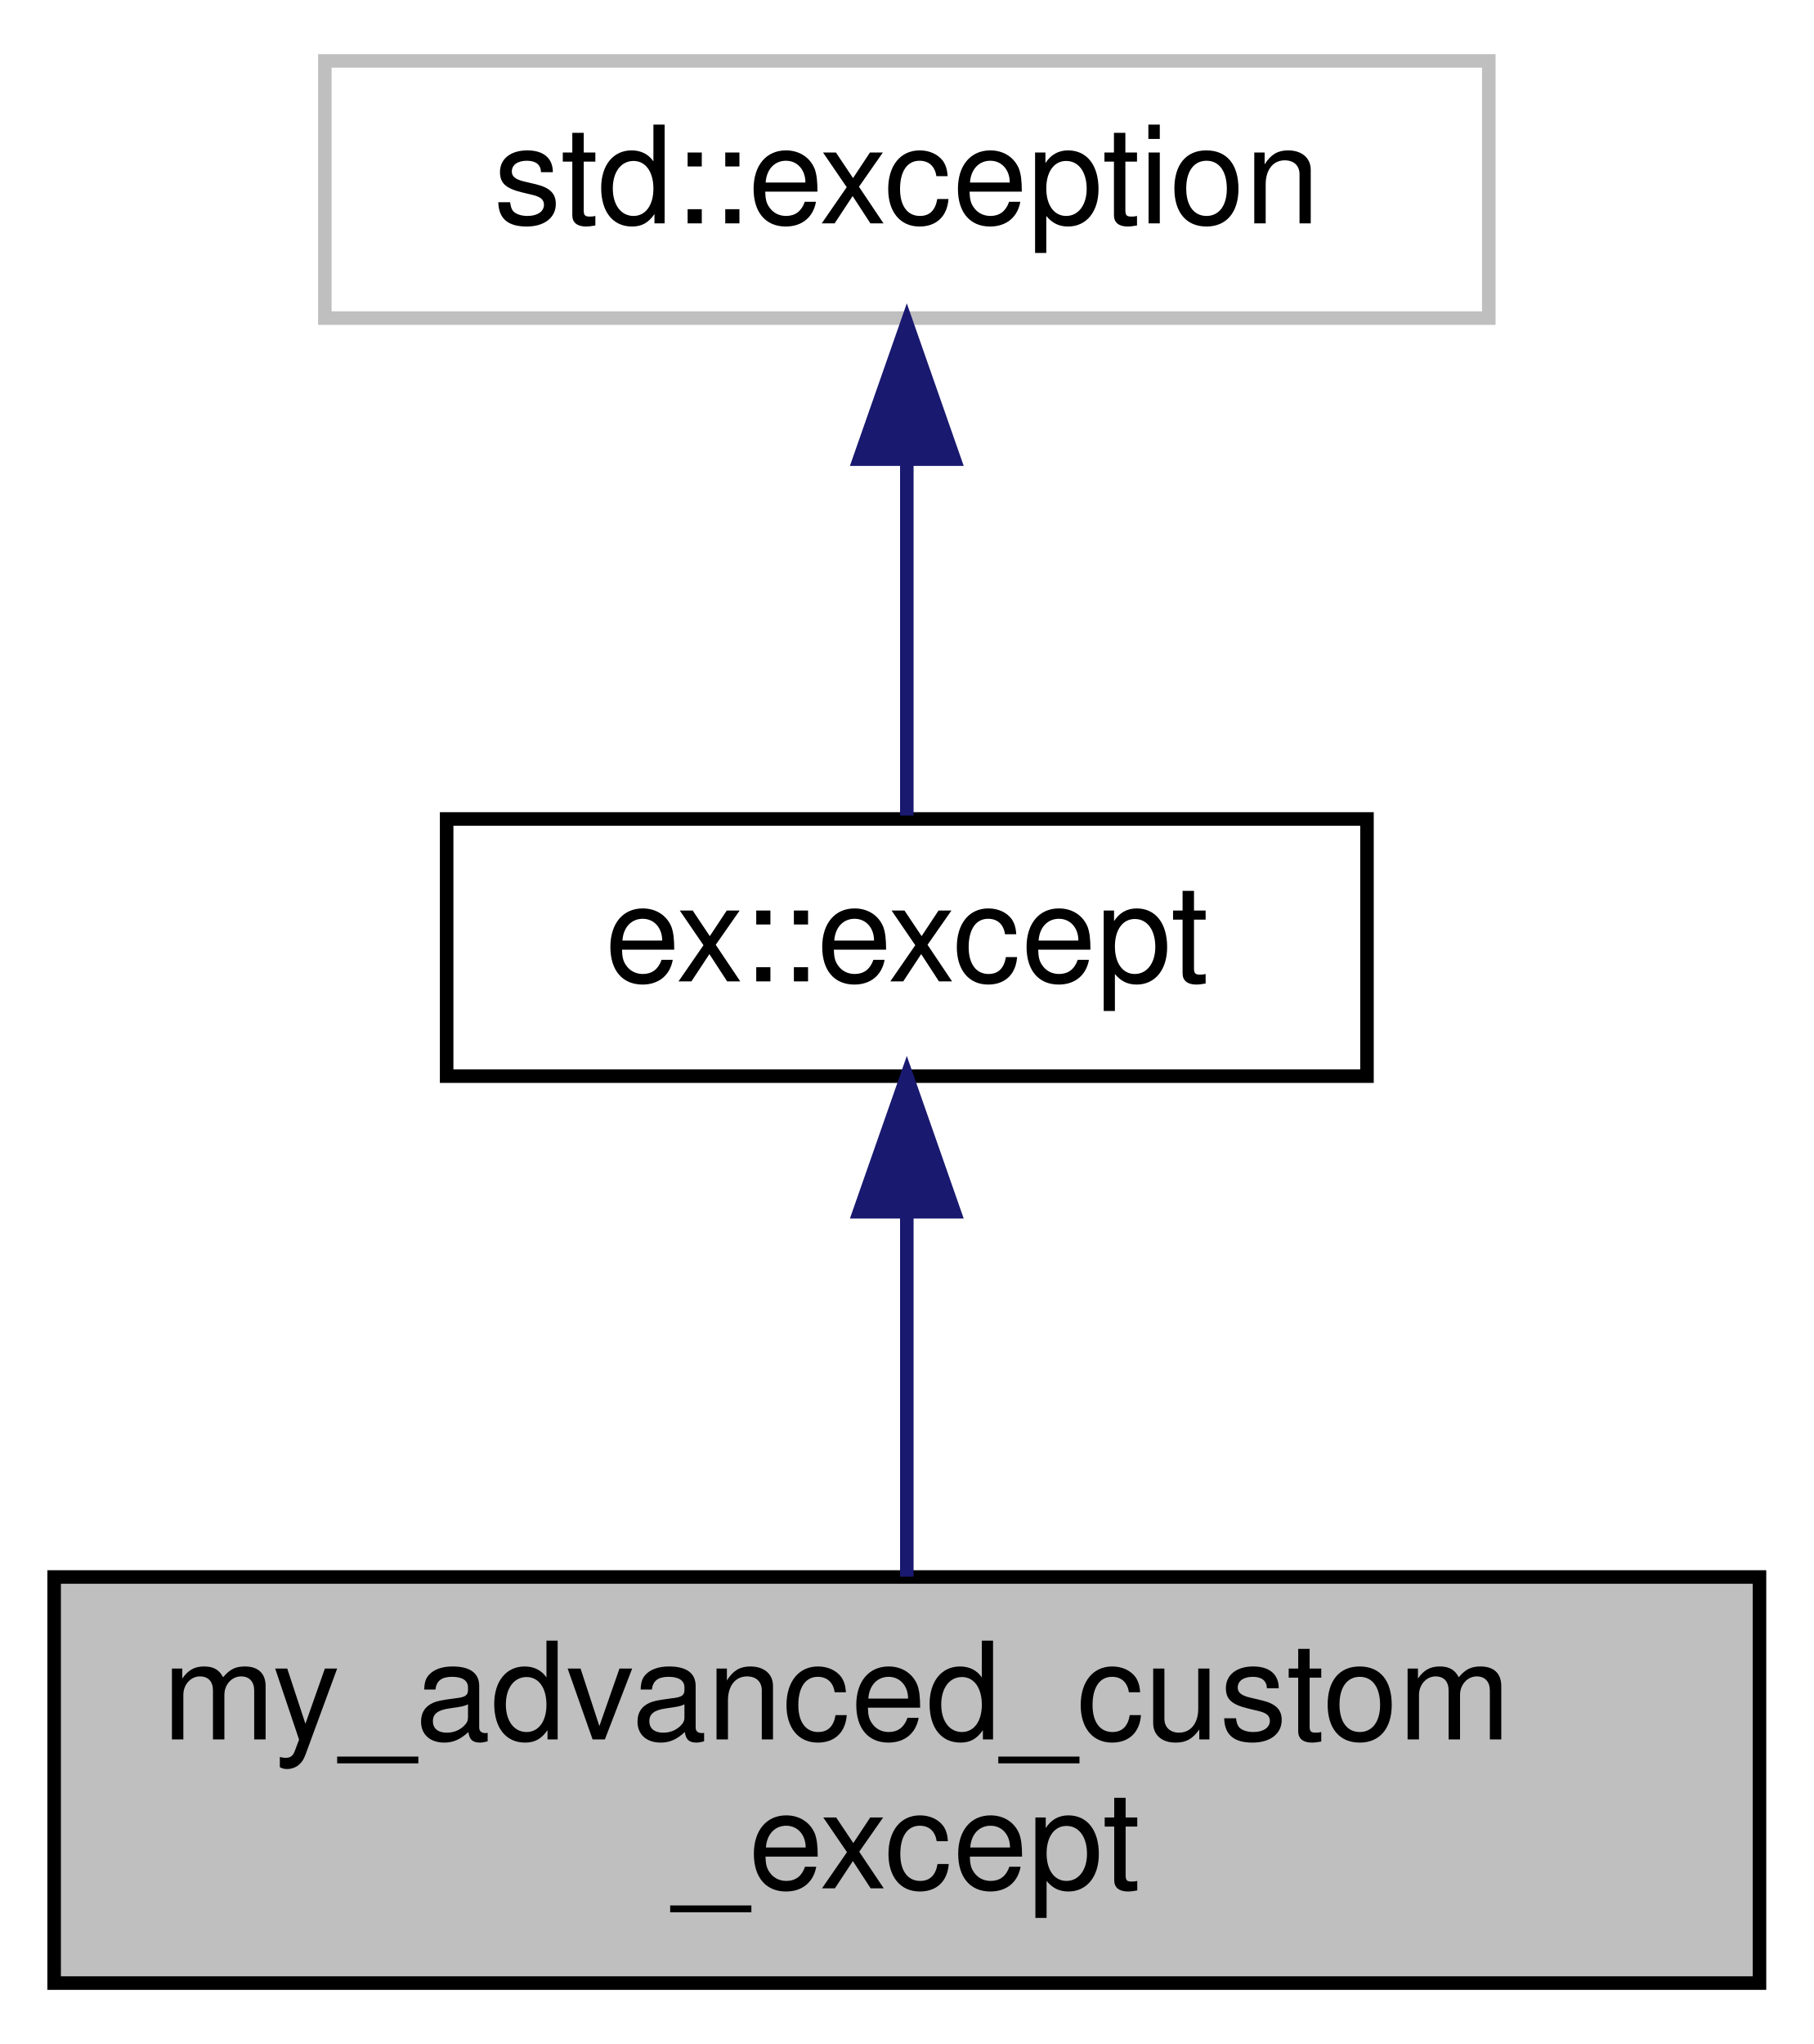
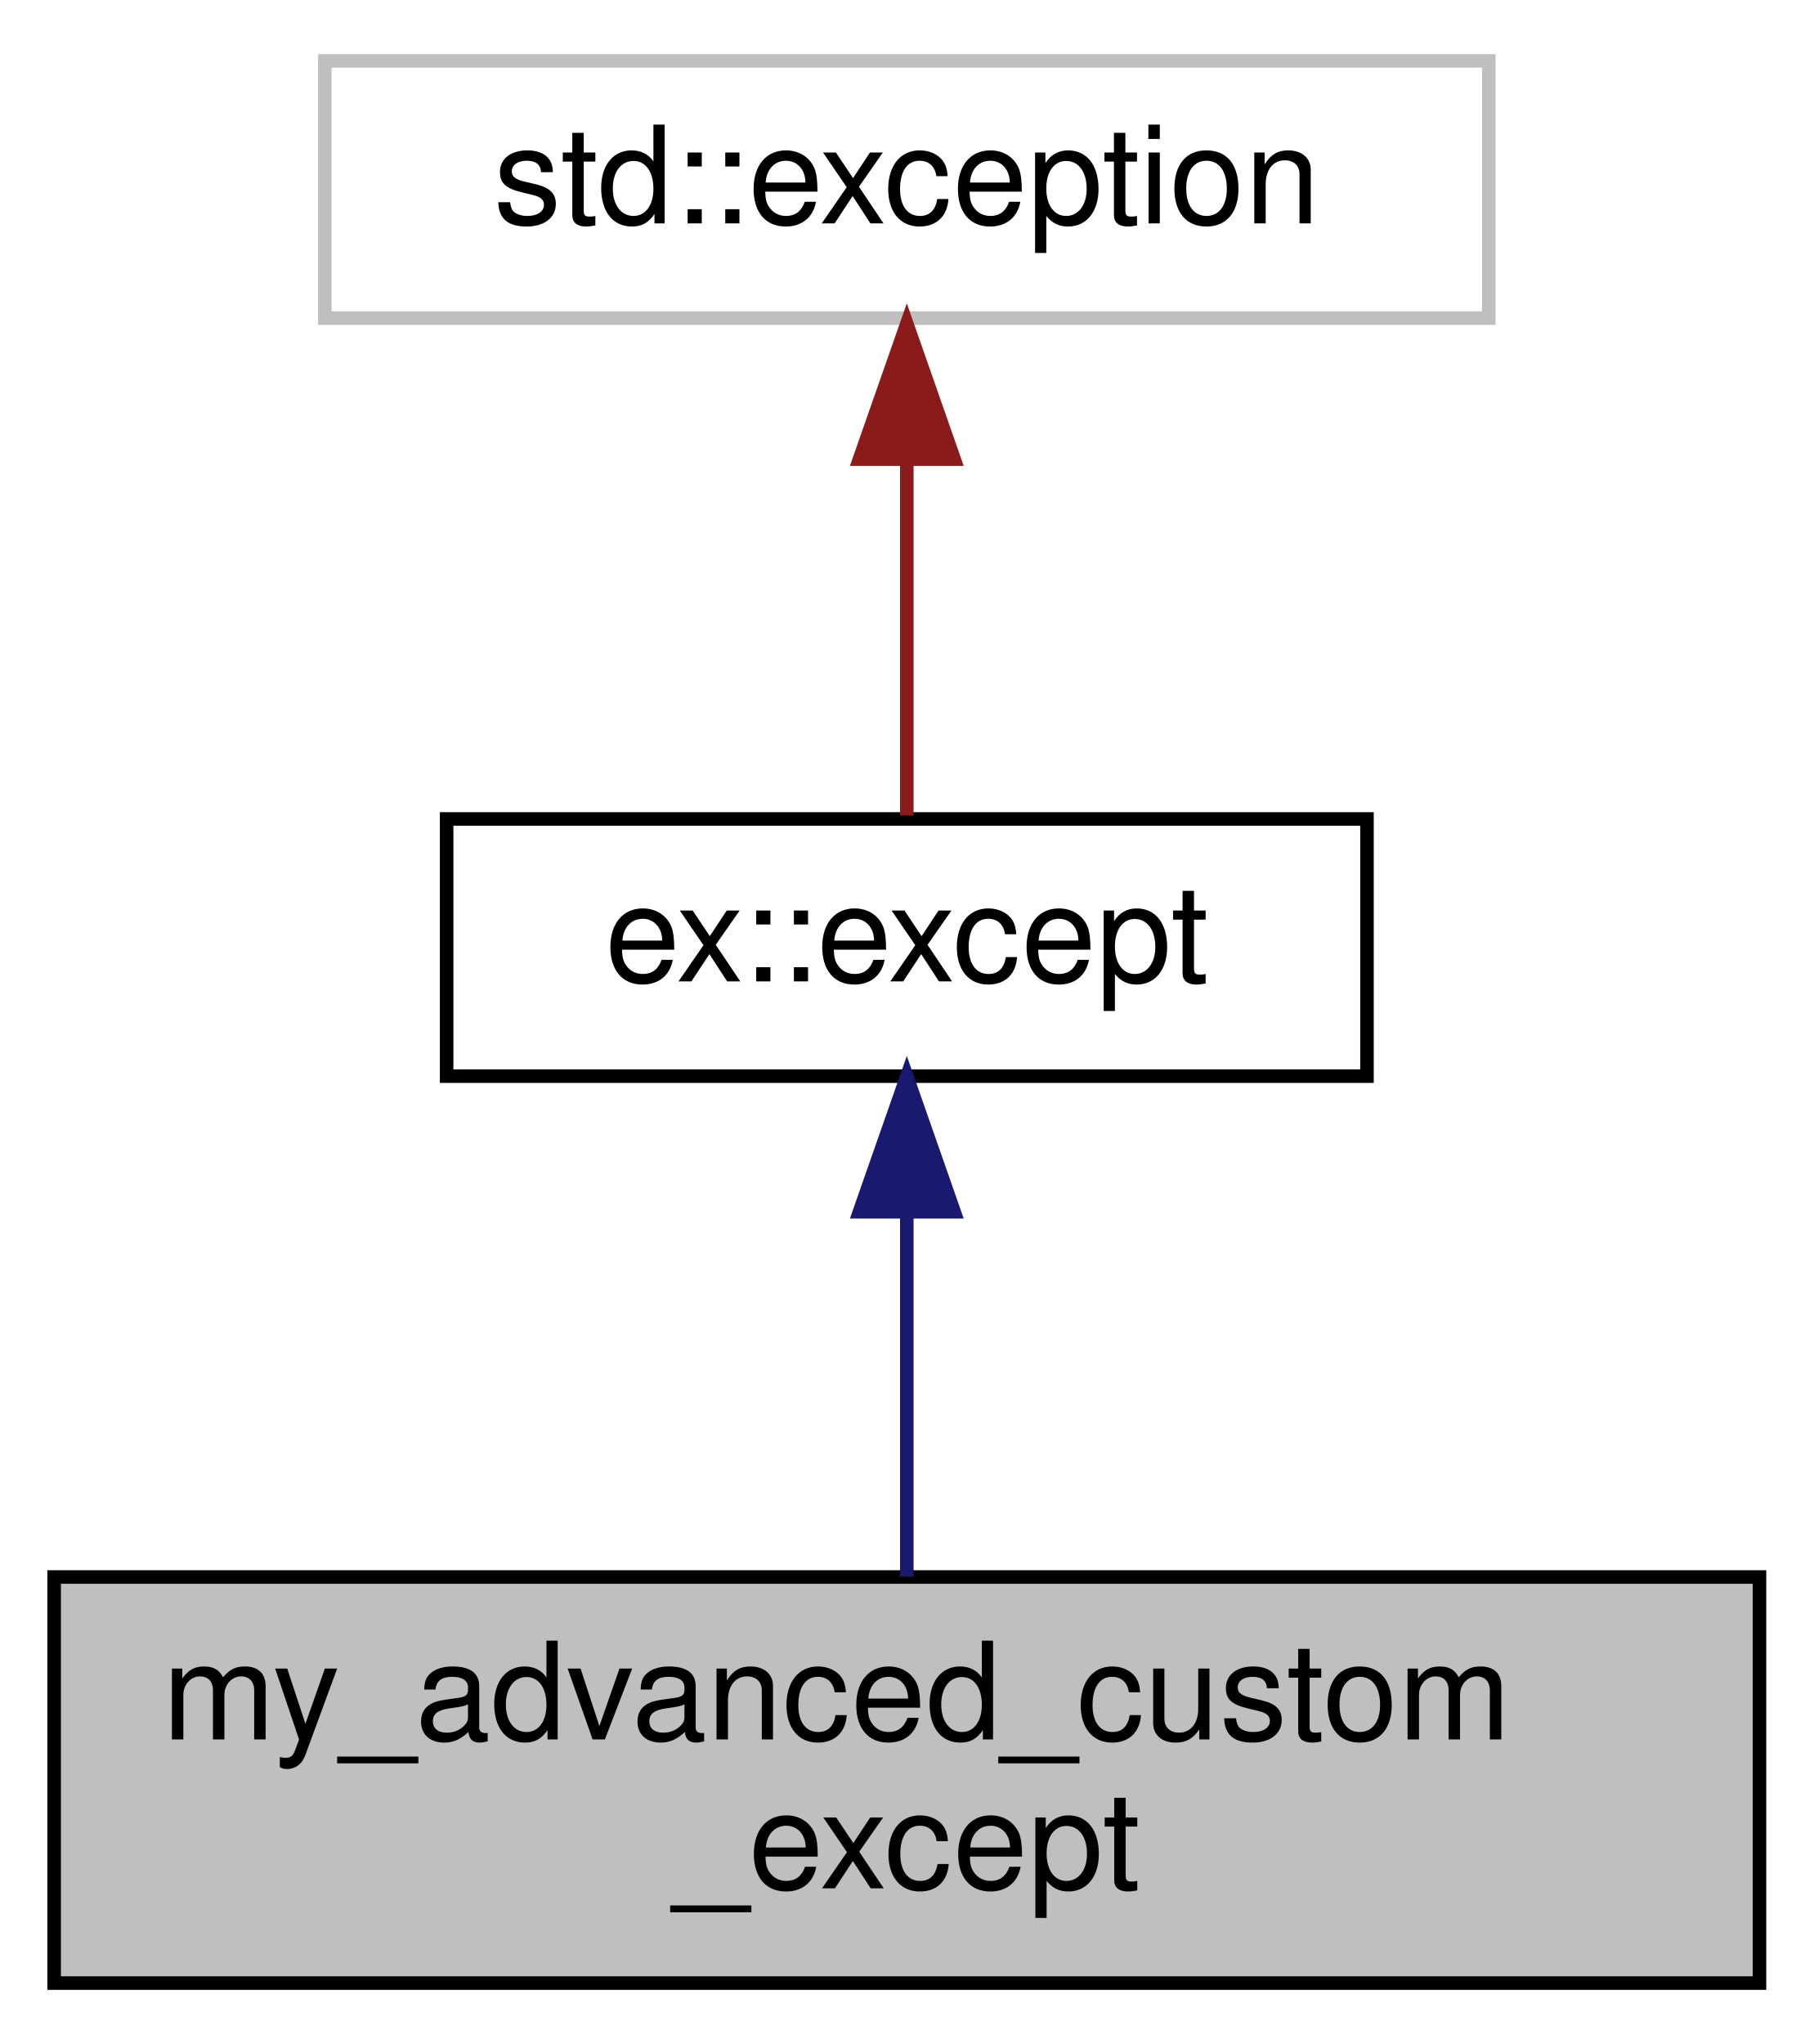
<svg xmlns="http://www.w3.org/2000/svg" xmlns:xlink="http://www.w3.org/1999/xlink" width="134pt" height="151pt" viewBox="0.00 0.00 134.00 151.00">
  <g id="graph0" class="graph" transform="scale(1 1) rotate(0) translate(4 147)">
    <g id="node1" class="node">
      <g id="a_node1">
        <a xlink:title=" ">
          <polygon fill="#bfbfbf" stroke="black" points="0,-0.5 0,-30.5 126,-30.5 126,-0.5 0,-0.5" />
          <text text-anchor="start" x="8" y="-18.5" font-family="Helvetica,sans-Serif" font-size="10.00">my_advanced_custom</text>
          <text text-anchor="middle" x="63" y="-7.5" font-family="Helvetica,sans-Serif" font-size="10.00">_except</text>
        </a>
      </g>
    </g>
    <g id="node2" class="node">
      <g id="a_node2">
-         <a xlink:href="classex_1_1except.html" target="_top" xlink:title="Exception object with a custom message stored as a member variable.    A std::string pointer is used ...">
+         <a xlink:href="classex_1_1basic__except.html" target="_top" xlink:title="General-purpose std::exception wrapper object that adds useful features like constructors and mutable...">
          <polygon fill="none" stroke="black" points="29,-67.5 29,-86.5 97,-86.5 97,-67.5 29,-67.5" />
          <text text-anchor="middle" x="63" y="-74.5" font-family="Helvetica,sans-Serif" font-size="10.00">ex::except</text>
        </a>
      </g>
    </g>
    <g id="edge1" class="edge">
      <path fill="none" stroke="midnightblue" d="M63,-57.23C63,-48.59 63,-38.5 63,-30.52" />
      <polygon fill="midnightblue" stroke="midnightblue" points="59.5,-57.48 63,-67.48 66.5,-57.48 59.5,-57.48" />
    </g>
    <g id="node3" class="node">
      <g id="a_node3">
        <a xlink:title="STL class.">
          <polygon fill="none" stroke="#bfbfbf" points="20,-123.5 20,-142.5 106,-142.5 106,-123.5 20,-123.5" />
          <text text-anchor="middle" x="63" y="-130.5" font-family="Helvetica,sans-Serif" font-size="10.00">std::exception</text>
        </a>
      </g>
    </g>
    <g id="edge2" class="edge">
-       <path fill="none" stroke="midnightblue" d="M63,-112.8C63,-103.91 63,-93.78 63,-86.75" />
-       <polygon fill="midnightblue" stroke="midnightblue" points="59.5,-113.08 63,-123.08 66.5,-113.08 59.5,-113.08" />
+       <path fill="none" stroke="#8b1a1a" d="M63,-112.8C63,-103.91 63,-93.78 63,-86.75" />
+       <polygon fill="#8b1a1a" stroke="#8b1a1a" points="59.5,-113.08 63,-123.08 66.5,-113.08 59.5,-113.08" />
    </g>
  </g>
</svg>
